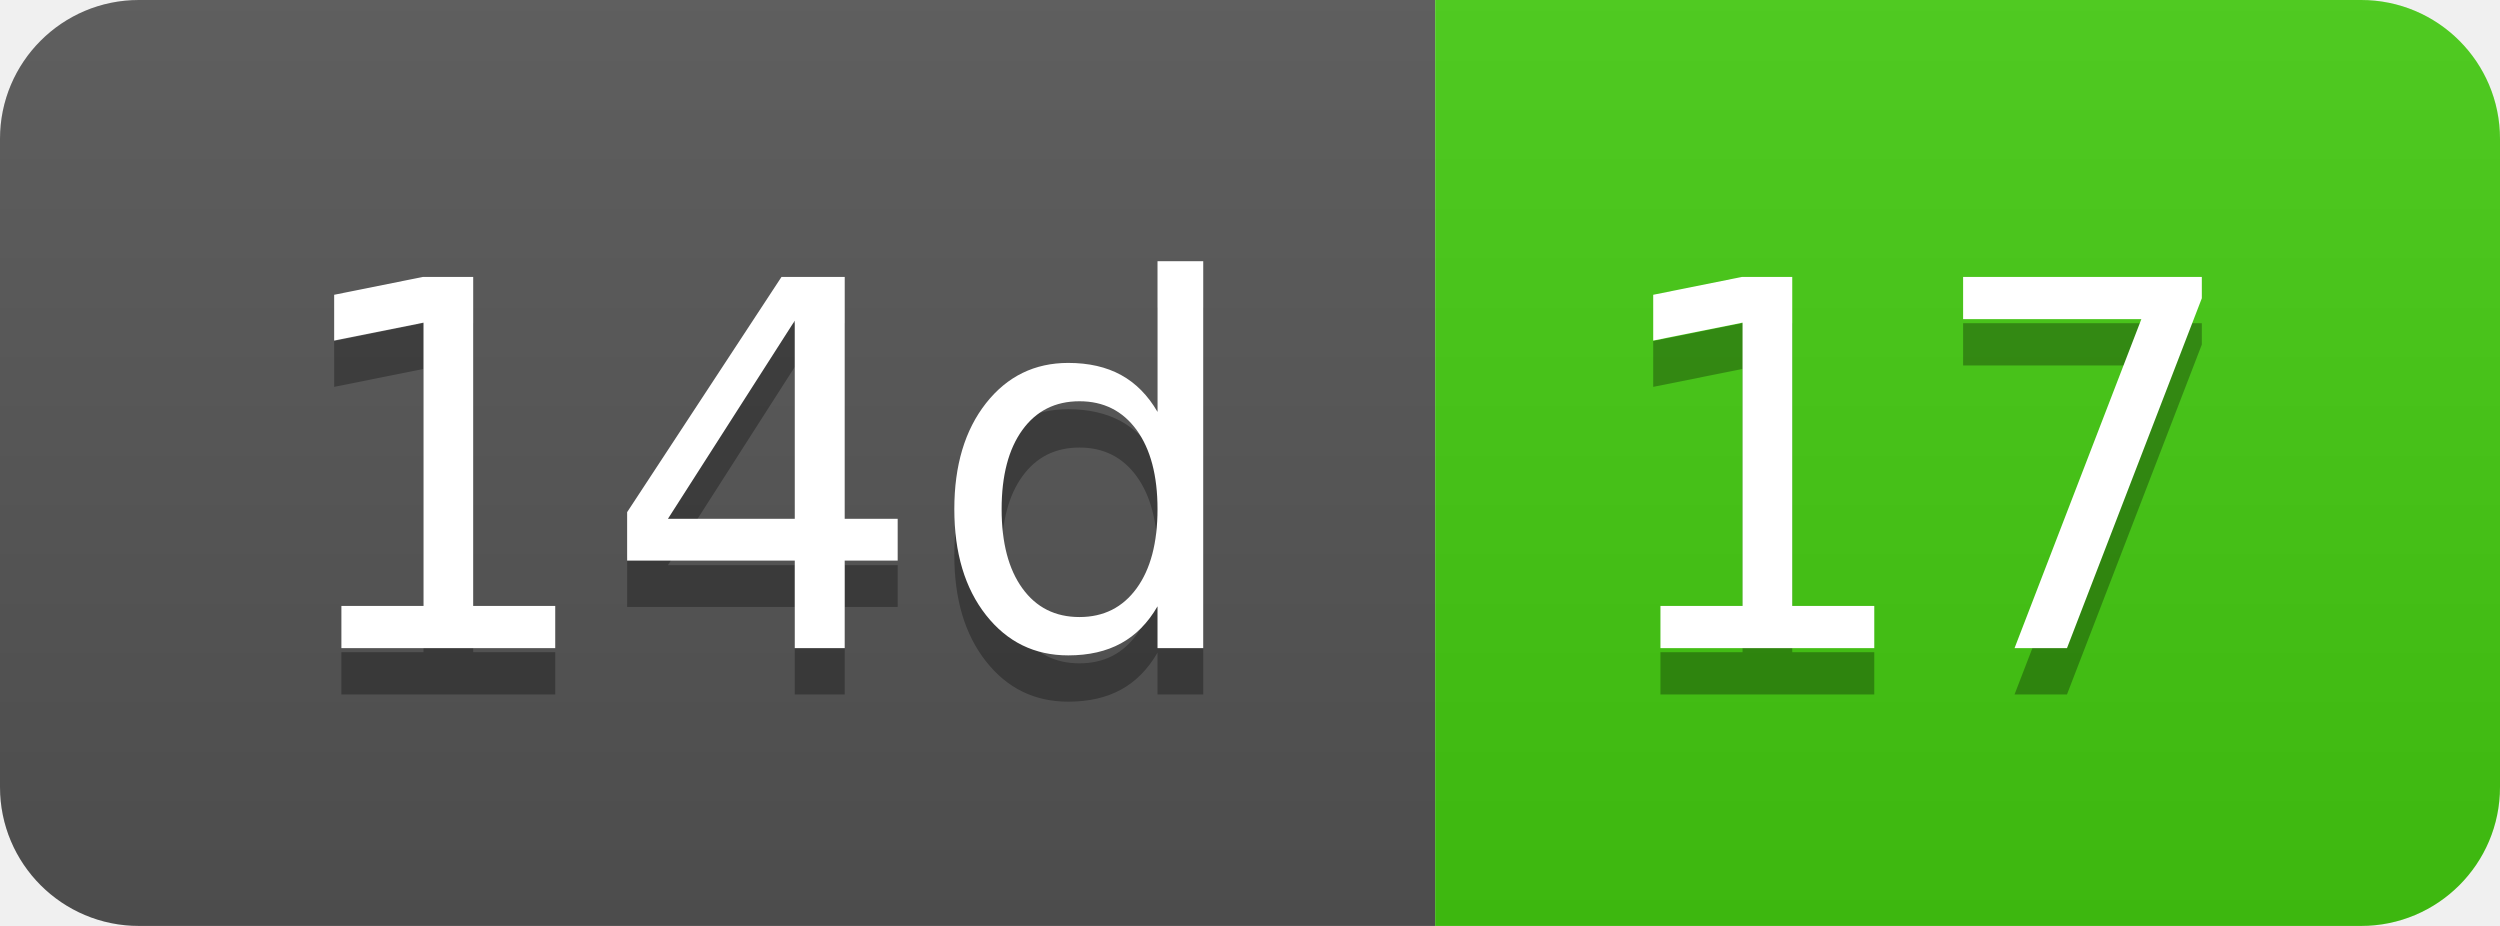
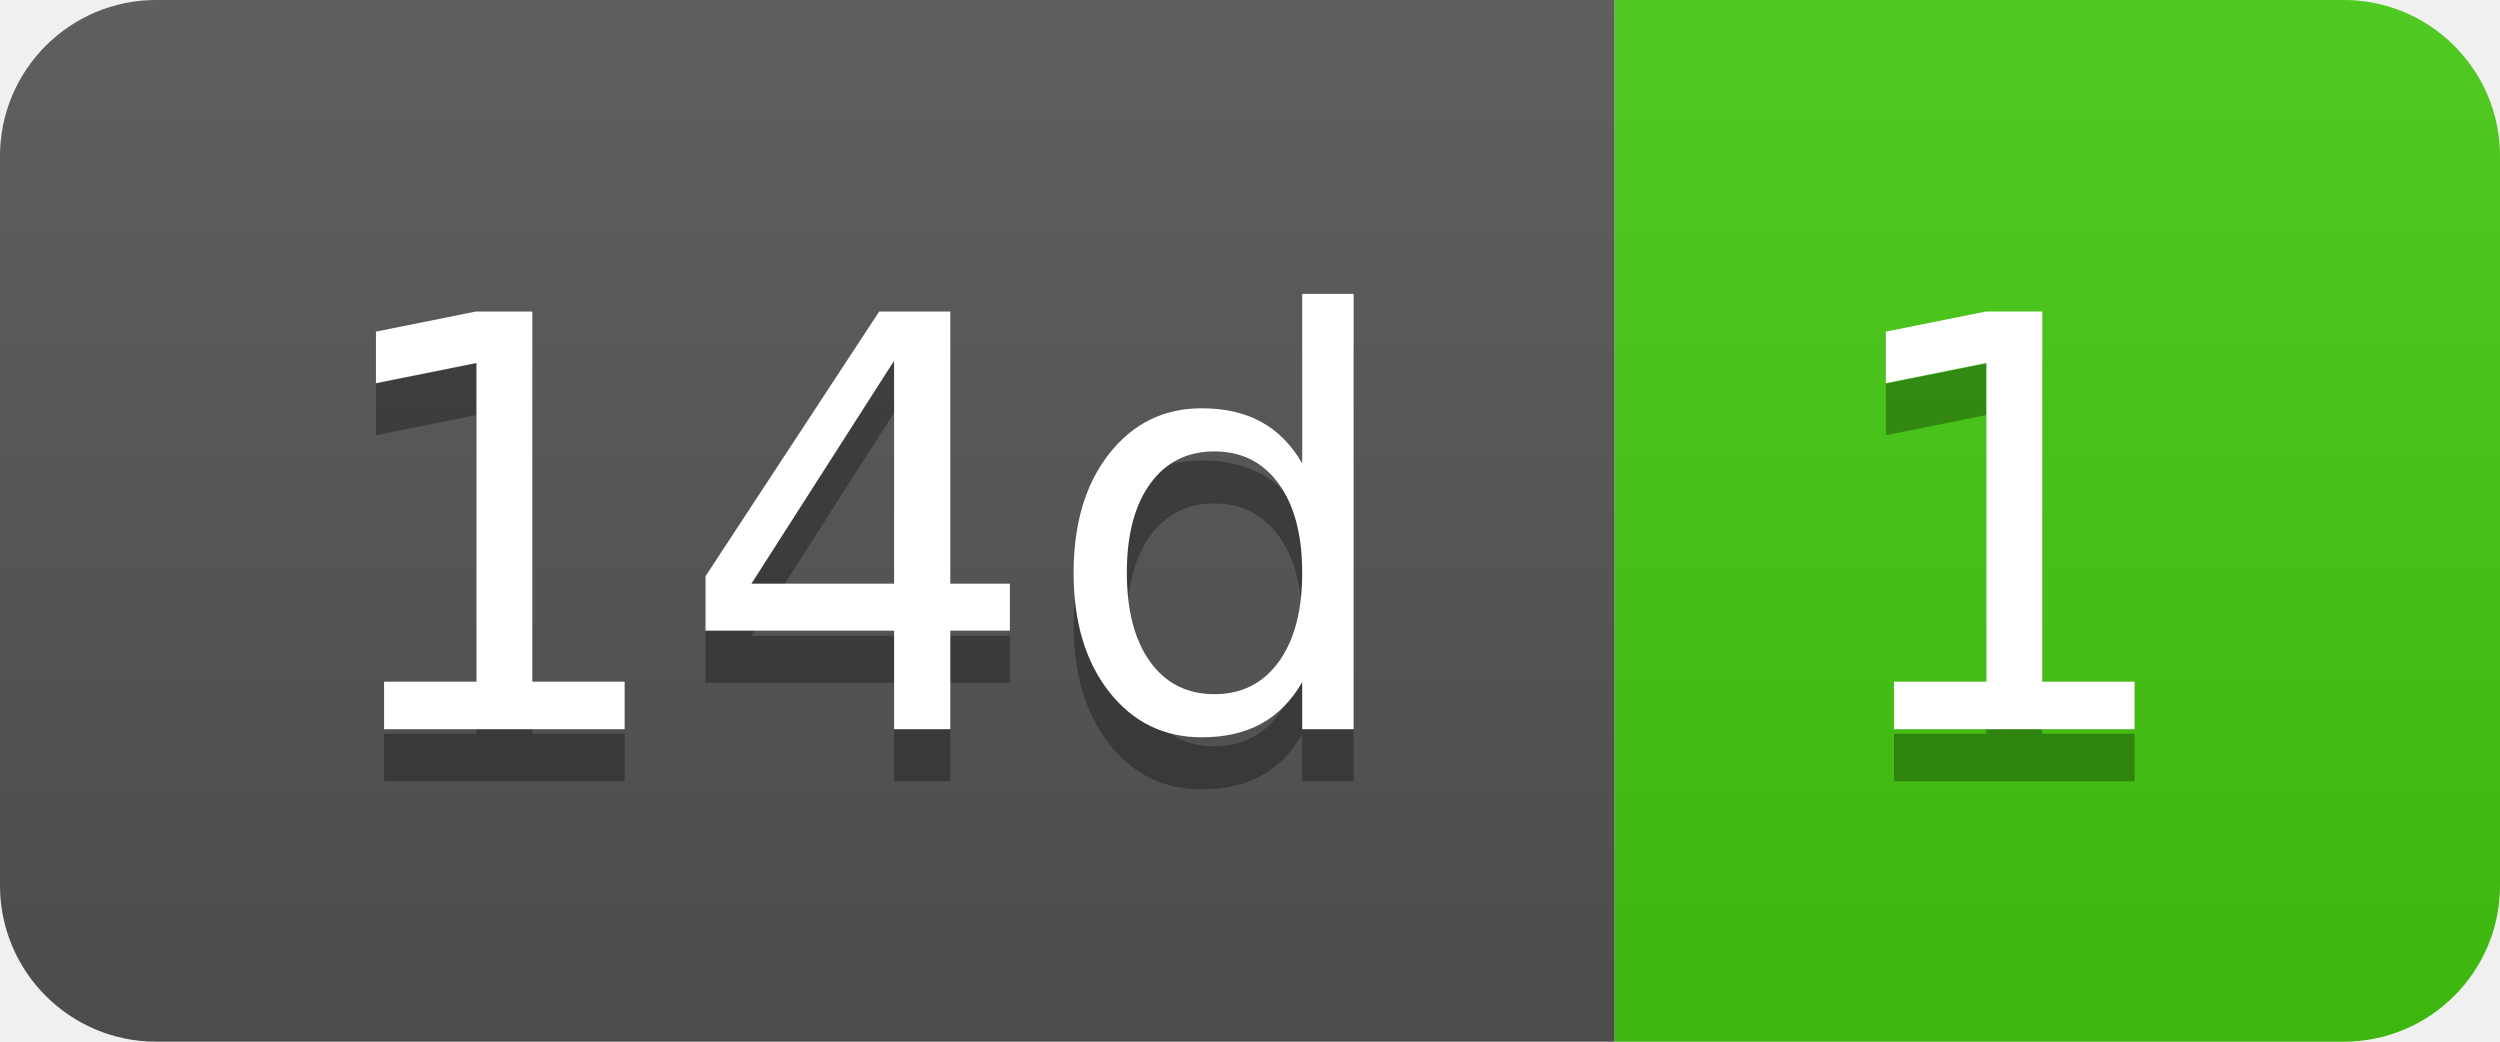
- <svg xmlns="http://www.w3.org/2000/svg" width="54" height="20" role="img" aria-label="14d: 17">
+ <svg xmlns="http://www.w3.org/2000/svg" width="48" height="20" role="img" aria-label="14d: 1">
  <linearGradient id="s" x2="0" y2="100%">
    <stop offset="0" stop-color="#bbb" stop-opacity=".1" />
    <stop offset="1" stop-opacity=".1" />
  </linearGradient>
  <clipPath id="r">
-     <rect width="54" height="20" rx="3" fill="#fff" />
+     <rect width="48" height="20" rx="3" fill="#fff" />
  </clipPath>
  <g clip-path="url(#r)">
    <rect width="31" height="20" fill="#555" />
-     <rect x="31" width="23" height="20" fill="#4c1" />
-     <rect width="54" height="20" fill="url(#s)" />
+     <rect x="31" width="17" height="20" fill="#4c1" />
+     <rect width="48" height="20" fill="url(#s)" />
  </g>
  <g fill="#fff" text-anchor="middle" font-family="Verdana,Geneva,DejaVu Sans,sans-serif" text-rendering="geometricPrecision" font-size="110">
    <text aria-hidden="true" x="165" y="150" fill="#010101" fill-opacity=".3" transform="scale(.1)" textLength="210">14d</text>
    <text x="165" y="140" transform="scale(.1)" fill="#fff" textLength="210">14d</text>
-     <text aria-hidden="true" x="415" y="150" fill="#010101" fill-opacity=".3" transform="scale(.1)" textLength="130">17</text>
-     <text x="415" y="140" transform="scale(.1)" fill="#fff" textLength="130">17</text>
+     <text aria-hidden="true" x="385" y="150" fill="#010101" fill-opacity=".3" transform="scale(.1)" textLength="70">1</text>
+     <text x="385" y="140" transform="scale(.1)" fill="#fff" textLength="70">1</text>
  </g>
</svg>
